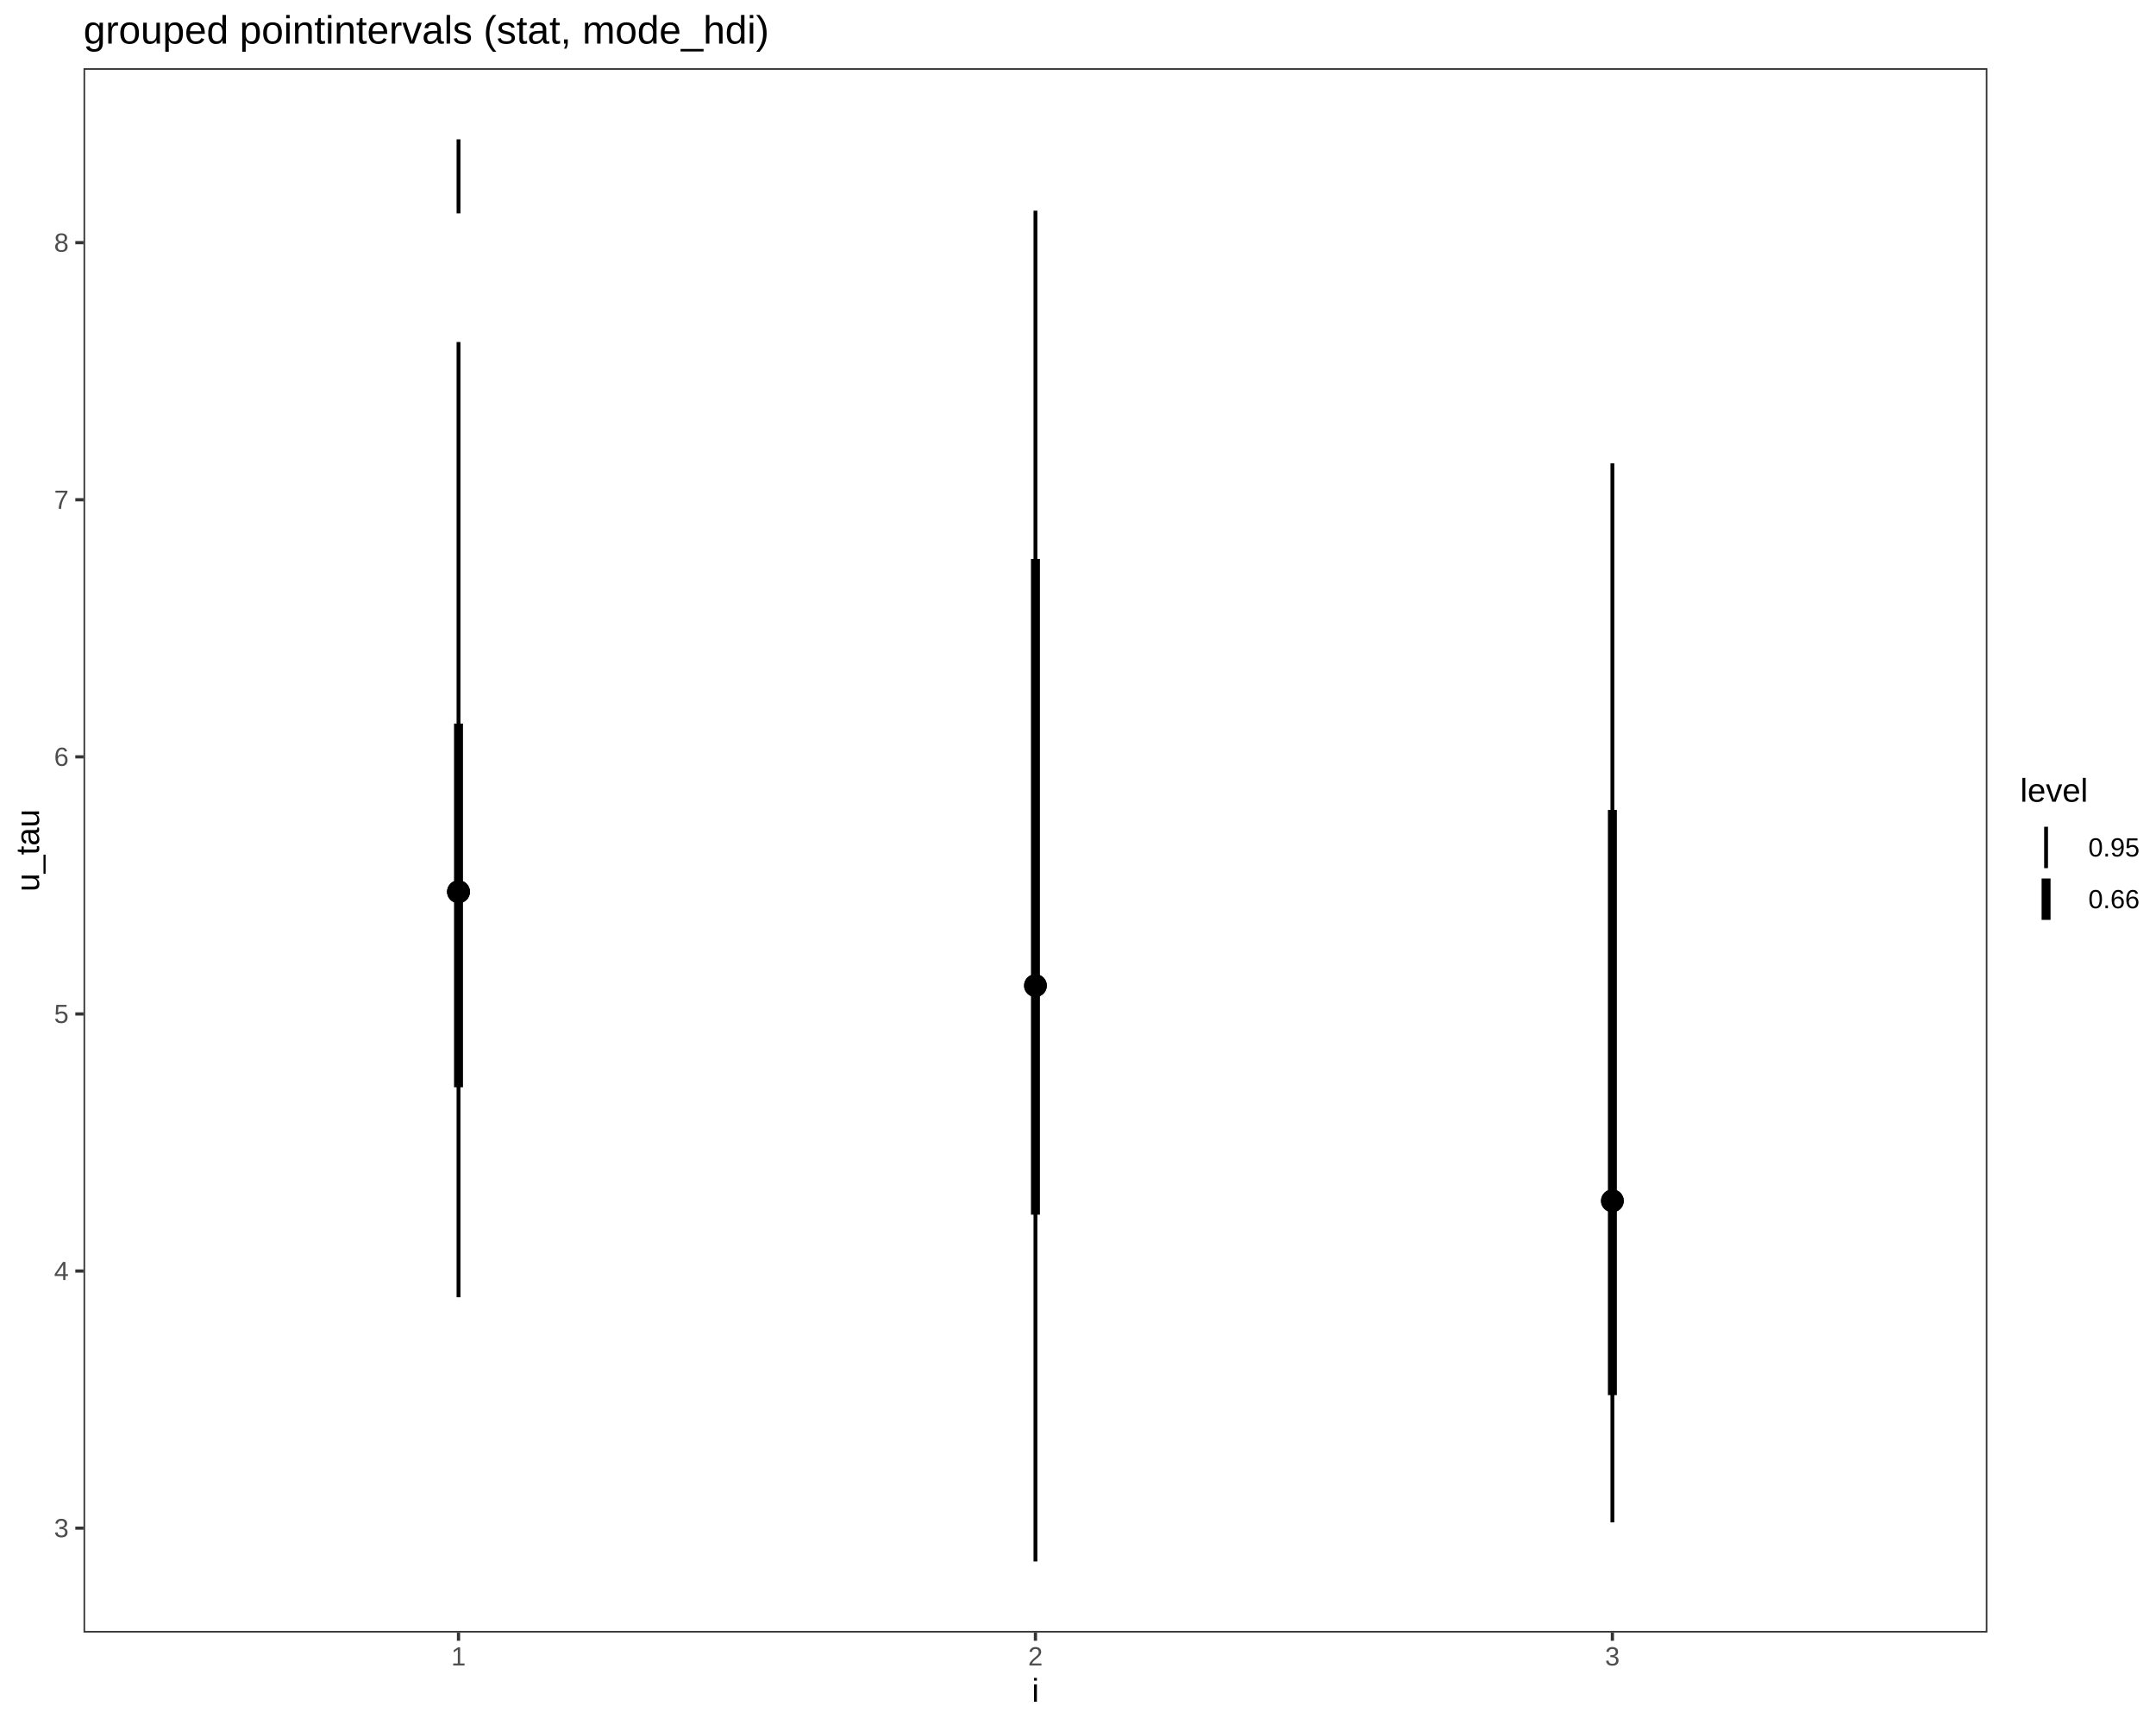
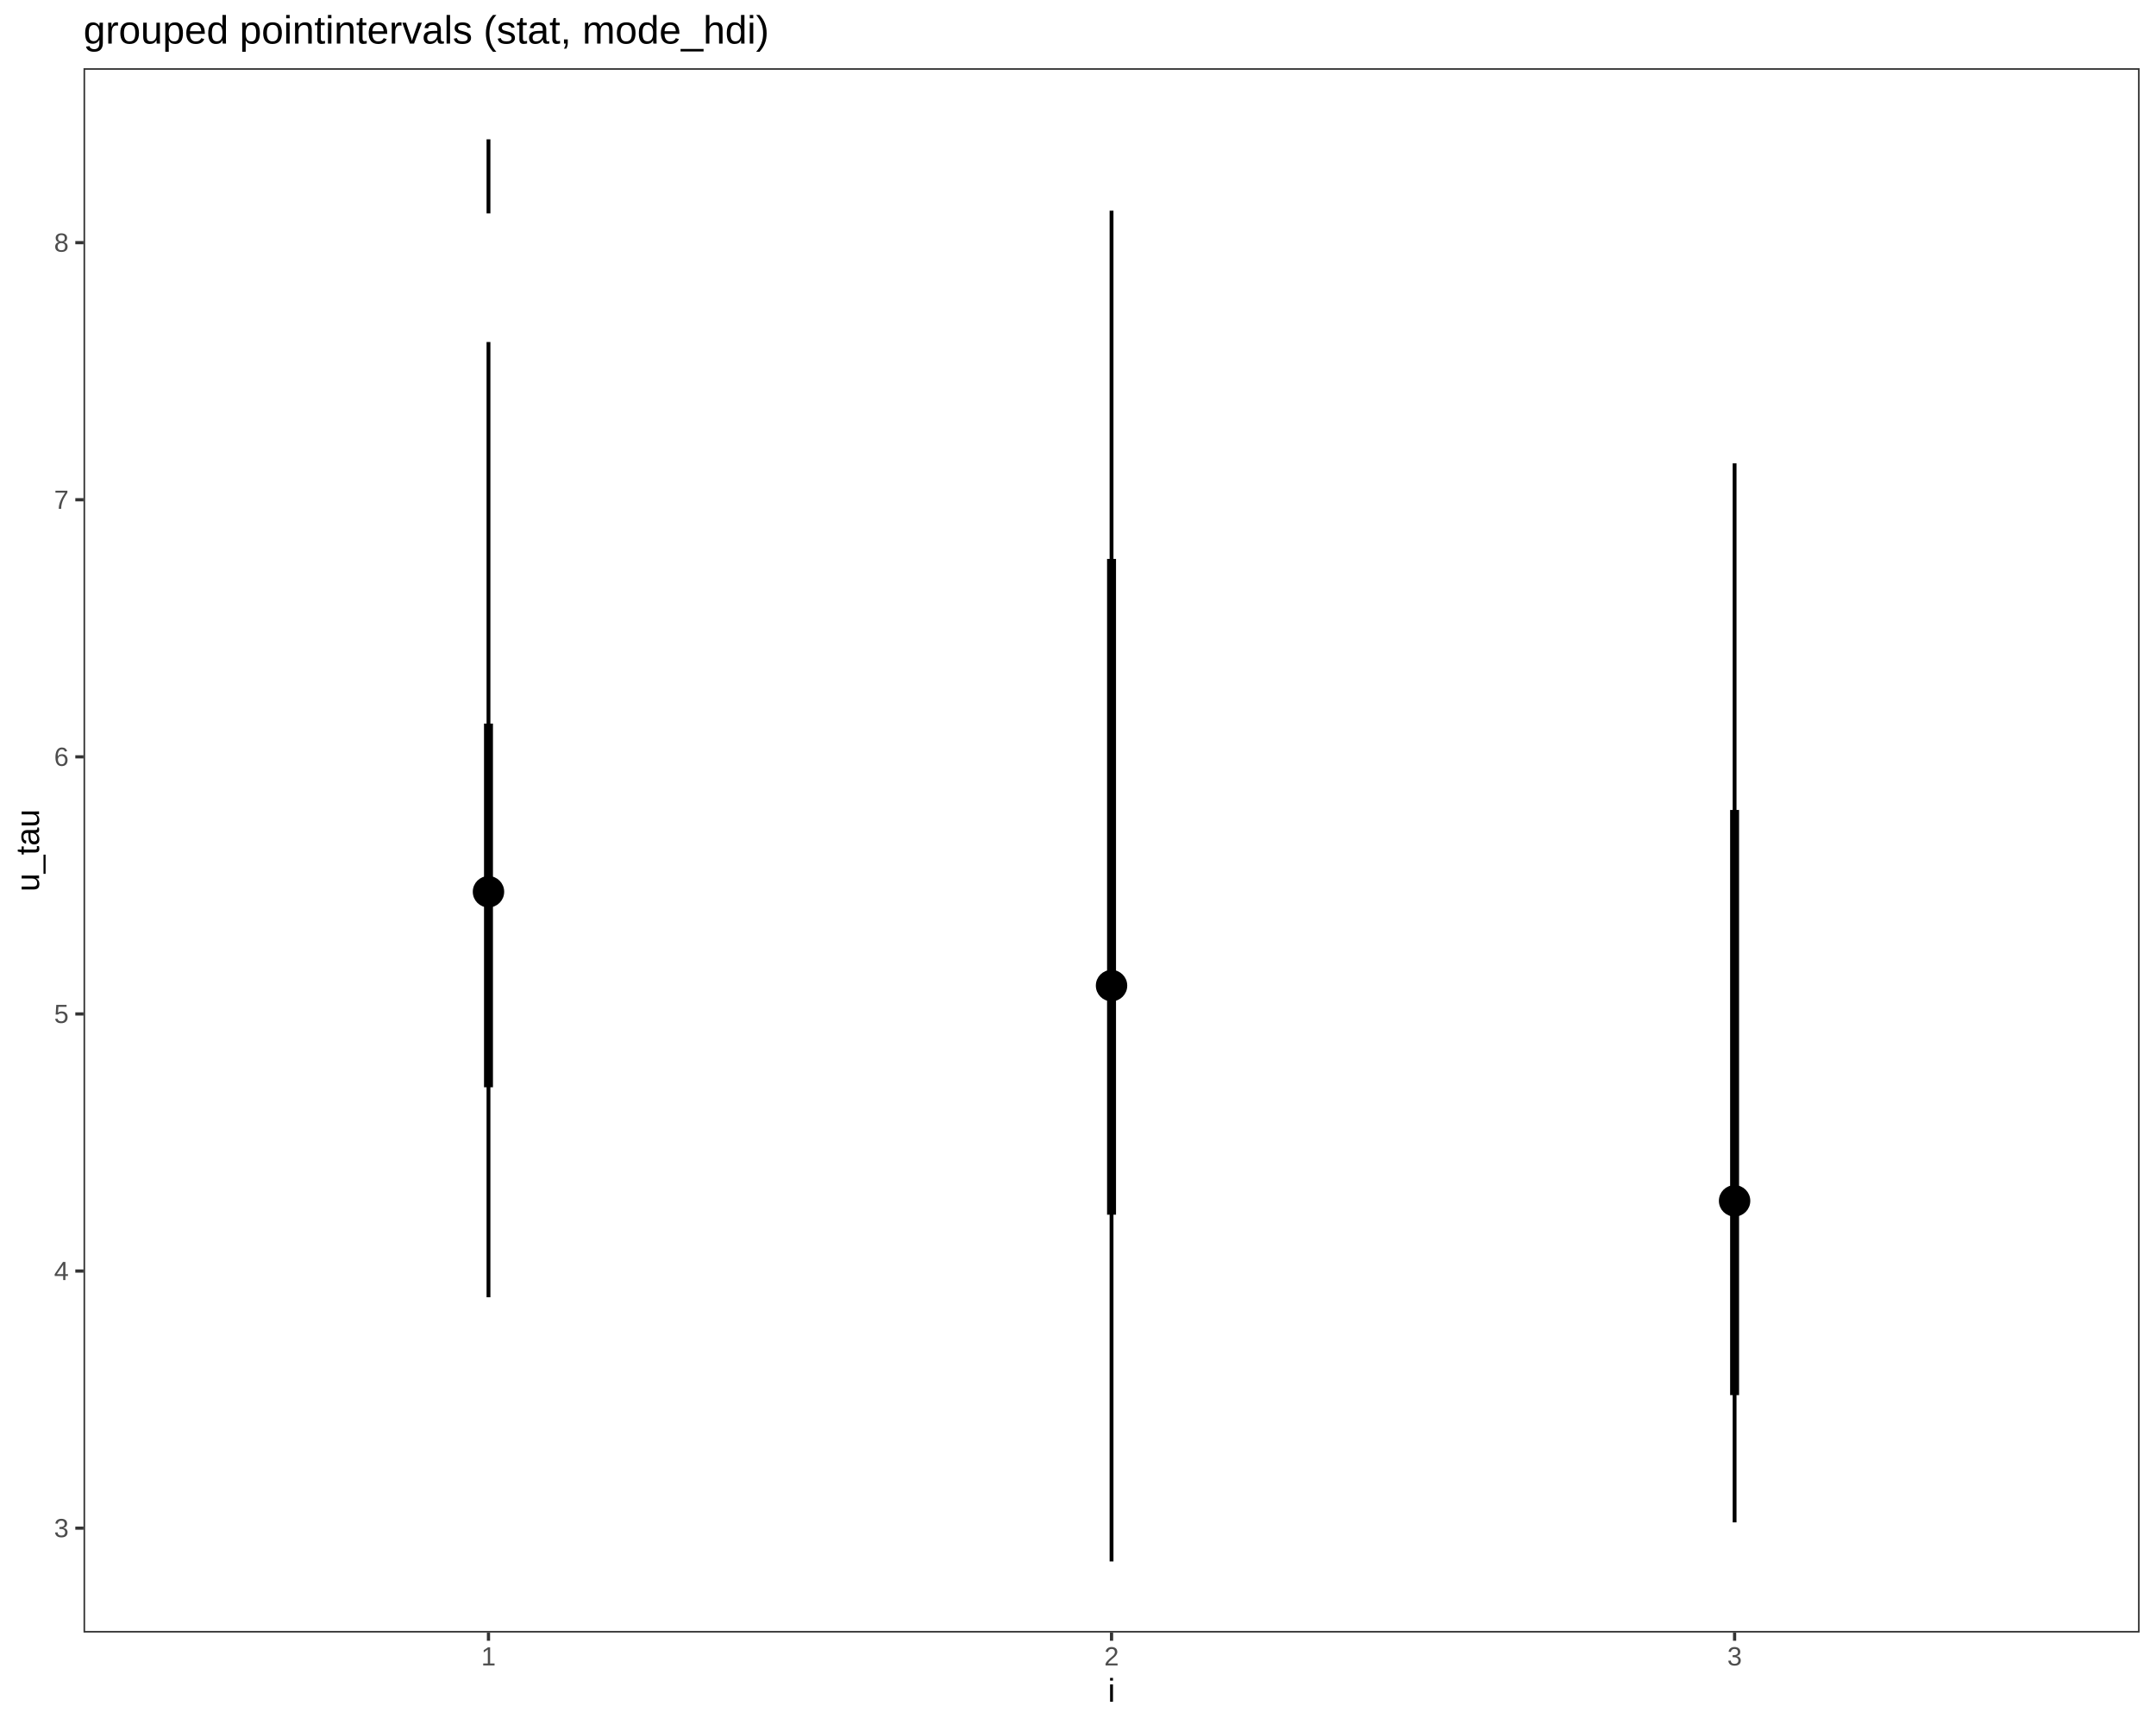
<svg xmlns="http://www.w3.org/2000/svg" viewBox="0 0 720.00 576.00">
  <defs>
    <style type="text/css">
    line, polyline, polygon, path, rect, circle {
      fill: none;
      stroke: #000000;
      stroke-linecap: round;
      stroke-linejoin: round;
      stroke-miterlimit: 10.00;
    }
  </style>
  </defs>
  <rect width="100%" height="100%" style="stroke: none; fill: #FFFFFF;" />
  <rect x="0.00" y="0.00" width="720.00" height="576.00" style="stroke-width: 1.07; stroke: #FFFFFF; fill: #FFFFFF;" />
  <defs>
-     <clipPath id="cpMjcuODl8NjYzLjY5fDU0NS4xM3wyMi43Nw==">
-       <rect x="27.89" y="22.77" width="635.81" height="522.36" />
+     <clipPath id="cpMjcuODl8NzE0LjUyfDU0NS4xM3wyMi43Nw==">
+       <rect x="27.89" y="22.77" width="686.64" height="522.36" />
    </clipPath>
  </defs>
-   <rect x="27.89" y="22.77" width="635.81" height="522.36" style="stroke-width: 1.07; stroke: none; fill: #FFFFFF;" clip-path="url(#cpMjcuODl8NjYzLjY5fDU0NS4xM3wyMi43Nw==)" />
-   <line x1="345.79" y1="521.39" x2="345.79" y2="70.35" style="stroke-width: 1.28; stroke-linecap: butt;" clip-path="url(#cpMjcuODl8NjYzLjY5fDU0NS4xM3wyMi43Nw==)" />
-   <line x1="538.46" y1="508.34" x2="538.46" y2="154.71" style="stroke-width: 1.28; stroke-linecap: butt;" clip-path="url(#cpMjcuODl8NjYzLjY5fDU0NS4xM3wyMi43Nw==)" />
-   <line x1="153.12" y1="433.17" x2="153.12" y2="114.21" style="stroke-width: 1.28; stroke-linecap: butt;" clip-path="url(#cpMjcuODl8NjYzLjY5fDU0NS4xM3wyMi43Nw==)" />
-   <line x1="345.79" y1="405.60" x2="345.79" y2="186.62" style="stroke-width: 2.99; stroke-linecap: butt;" clip-path="url(#cpMjcuODl8NjYzLjY5fDU0NS4xM3wyMi43Nw==)" />
-   <line x1="538.46" y1="465.85" x2="538.46" y2="270.45" style="stroke-width: 2.99; stroke-linecap: butt;" clip-path="url(#cpMjcuODl8NjYzLjY5fDU0NS4xM3wyMi43Nw==)" />
-   <line x1="153.12" y1="363.05" x2="153.12" y2="241.62" style="stroke-width: 2.99; stroke-linecap: butt;" clip-path="url(#cpMjcuODl8NjYzLjY5fDU0NS4xM3wyMi43Nw==)" />
-   <line x1="153.12" y1="71.25" x2="153.12" y2="46.52" style="stroke-width: 1.28; stroke-linecap: butt;" clip-path="url(#cpMjcuODl8NjYzLjY5fDU0NS4xM3wyMi43Nw==)" />
-   <circle cx="345.79" cy="329.11" r="2.32pt" style="stroke-width: 1.42; fill: #000000;" clip-path="url(#cpMjcuODl8NjYzLjY5fDU0NS4xM3wyMi43Nw==)" />
-   <circle cx="538.46" cy="400.98" r="2.32pt" style="stroke-width: 1.42; fill: #000000;" clip-path="url(#cpMjcuODl8NjYzLjY5fDU0NS4xM3wyMi43Nw==)" />
-   <circle cx="153.12" cy="297.77" r="2.32pt" style="stroke-width: 1.42; fill: #000000;" clip-path="url(#cpMjcuODl8NjYzLjY5fDU0NS4xM3wyMi43Nw==)" />
-   <circle cx="345.79" cy="329.11" r="2.32pt" style="stroke-width: 1.42; fill: #000000;" clip-path="url(#cpMjcuODl8NjYzLjY5fDU0NS4xM3wyMi43Nw==)" />
-   <circle cx="538.46" cy="400.98" r="2.32pt" style="stroke-width: 1.42; fill: #000000;" clip-path="url(#cpMjcuODl8NjYzLjY5fDU0NS4xM3wyMi43Nw==)" />
-   <circle cx="153.12" cy="297.77" r="2.32pt" style="stroke-width: 1.42; fill: #000000;" clip-path="url(#cpMjcuODl8NjYzLjY5fDU0NS4xM3wyMi43Nw==)" />
-   <circle cx="153.12" cy="297.77" r="2.32pt" style="stroke-width: 1.42; fill: #000000;" clip-path="url(#cpMjcuODl8NjYzLjY5fDU0NS4xM3wyMi43Nw==)" />
-   <rect x="27.89" y="22.77" width="635.81" height="522.36" style="stroke-width: 1.07; stroke: #333333;" clip-path="url(#cpMjcuODl8NjYzLjY5fDU0NS4xM3wyMi43Nw==)" />
+   <rect x="27.89" y="22.77" width="686.64" height="522.36" style="stroke-width: 1.07; stroke: none; fill: #FFFFFF;" clip-path="url(#cpMjcuODl8NzE0LjUyfDU0NS4xM3wyMi43Nw==)" />
+   <line x1="371.20" y1="521.39" x2="371.20" y2="70.35" style="stroke-width: 1.28; stroke-linecap: butt;" clip-path="url(#cpMjcuODl8NzE0LjUyfDU0NS4xM3wyMi43Nw==)" />
+   <line x1="579.27" y1="508.34" x2="579.27" y2="154.71" style="stroke-width: 1.28; stroke-linecap: butt;" clip-path="url(#cpMjcuODl8NzE0LjUyfDU0NS4xM3wyMi43Nw==)" />
+   <line x1="163.13" y1="433.17" x2="163.13" y2="114.21" style="stroke-width: 1.28; stroke-linecap: butt;" clip-path="url(#cpMjcuODl8NzE0LjUyfDU0NS4xM3wyMi43Nw==)" />
+   <line x1="371.20" y1="405.60" x2="371.20" y2="186.62" style="stroke-width: 2.99; stroke-linecap: butt;" clip-path="url(#cpMjcuODl8NzE0LjUyfDU0NS4xM3wyMi43Nw==)" />
+   <line x1="579.27" y1="465.85" x2="579.27" y2="270.45" style="stroke-width: 2.99; stroke-linecap: butt;" clip-path="url(#cpMjcuODl8NzE0LjUyfDU0NS4xM3wyMi43Nw==)" />
+   <line x1="163.13" y1="363.05" x2="163.13" y2="241.62" style="stroke-width: 2.99; stroke-linecap: butt;" clip-path="url(#cpMjcuODl8NzE0LjUyfDU0NS4xM3wyMi43Nw==)" />
+   <line x1="163.13" y1="71.25" x2="163.13" y2="46.52" style="stroke-width: 1.28; stroke-linecap: butt;" clip-path="url(#cpMjcuODl8NzE0LjUyfDU0NS4xM3wyMi43Nw==)" />
+   <circle cx="371.20" cy="329.11" r="1.86pt" style="stroke-width: 1.42; fill: #000000;" clip-path="url(#cpMjcuODl8NzE0LjUyfDU0NS4xM3wyMi43Nw==)" />
+   <circle cx="579.27" cy="400.98" r="1.86pt" style="stroke-width: 1.42; fill: #000000;" clip-path="url(#cpMjcuODl8NzE0LjUyfDU0NS4xM3wyMi43Nw==)" />
+   <circle cx="163.13" cy="297.77" r="1.86pt" style="stroke-width: 1.42; fill: #000000;" clip-path="url(#cpMjcuODl8NzE0LjUyfDU0NS4xM3wyMi43Nw==)" />
+   <circle cx="371.20" cy="329.11" r="3.40pt" style="stroke-width: 1.42; fill: #000000;" clip-path="url(#cpMjcuODl8NzE0LjUyfDU0NS4xM3wyMi43Nw==)" />
+   <circle cx="579.27" cy="400.98" r="3.40pt" style="stroke-width: 1.42; fill: #000000;" clip-path="url(#cpMjcuODl8NzE0LjUyfDU0NS4xM3wyMi43Nw==)" />
+   <circle cx="163.13" cy="297.77" r="3.40pt" style="stroke-width: 1.42; fill: #000000;" clip-path="url(#cpMjcuODl8NzE0LjUyfDU0NS4xM3wyMi43Nw==)" />
+   <circle cx="163.13" cy="297.77" r="1.86pt" style="stroke-width: 1.42; fill: #000000;" clip-path="url(#cpMjcuODl8NzE0LjUyfDU0NS4xM3wyMi43Nw==)" />
+   <rect x="27.89" y="22.77" width="686.64" height="522.36" style="stroke-width: 1.07; stroke: #333333;" clip-path="url(#cpMjcuODl8NzE0LjUyfDU0NS4xM3wyMi43Nw==)" />
  <defs>
    <clipPath id="cpMC4wMHw3MjAuMDB8NTc2LjAwfDAuMDA=">
      <rect x="0.00" y="0.00" width="720.00" height="576.00" />
    </clipPath>
  </defs>
  <g clip-path="url(#cpMC4wMHw3MjAuMDB8NTc2LjAwfDAuMDA=)">
    <text x="18.06" y="513.29" style="font-size: 8.80px; fill: #4D4D4D; font-family: Liberation Sans;" textLength="4.89px" lengthAdjust="spacingAndGlyphs">3</text>
  </g>
  <g clip-path="url(#cpMC4wMHw3MjAuMDB8NTc2LjAwfDAuMDA=)">
    <text x="18.06" y="427.44" style="font-size: 8.80px; fill: #4D4D4D; font-family: Liberation Sans;" textLength="4.89px" lengthAdjust="spacingAndGlyphs">4</text>
  </g>
  <g clip-path="url(#cpMC4wMHw3MjAuMDB8NTc2LjAwfDAuMDA=)">
    <text x="18.06" y="341.59" style="font-size: 8.80px; fill: #4D4D4D; font-family: Liberation Sans;" textLength="4.89px" lengthAdjust="spacingAndGlyphs">5</text>
  </g>
  <g clip-path="url(#cpMC4wMHw3MjAuMDB8NTc2LjAwfDAuMDA=)">
    <text x="18.06" y="255.74" style="font-size: 8.80px; fill: #4D4D4D; font-family: Liberation Sans;" textLength="4.89px" lengthAdjust="spacingAndGlyphs">6</text>
  </g>
  <g clip-path="url(#cpMC4wMHw3MjAuMDB8NTc2LjAwfDAuMDA=)">
    <text x="18.06" y="169.90" style="font-size: 8.80px; fill: #4D4D4D; font-family: Liberation Sans;" textLength="4.89px" lengthAdjust="spacingAndGlyphs">7</text>
  </g>
  <g clip-path="url(#cpMC4wMHw3MjAuMDB8NTc2LjAwfDAuMDA=)">
    <text x="18.06" y="84.05" style="font-size: 8.80px; fill: #4D4D4D; font-family: Liberation Sans;" textLength="4.89px" lengthAdjust="spacingAndGlyphs">8</text>
  </g>
  <polyline points="25.15,510.27 27.89,510.27 " style="stroke-width: 1.07; stroke: #333333; stroke-linecap: butt;" clip-path="url(#cpMC4wMHw3MjAuMDB8NTc2LjAwfDAuMDA=)" />
  <polyline points="25.15,424.42 27.89,424.42 " style="stroke-width: 1.07; stroke: #333333; stroke-linecap: butt;" clip-path="url(#cpMC4wMHw3MjAuMDB8NTc2LjAwfDAuMDA=)" />
  <polyline points="25.15,338.57 27.89,338.57 " style="stroke-width: 1.07; stroke: #333333; stroke-linecap: butt;" clip-path="url(#cpMC4wMHw3MjAuMDB8NTc2LjAwfDAuMDA=)" />
  <polyline points="25.15,252.72 27.89,252.72 " style="stroke-width: 1.07; stroke: #333333; stroke-linecap: butt;" clip-path="url(#cpMC4wMHw3MjAuMDB8NTc2LjAwfDAuMDA=)" />
  <polyline points="25.15,166.87 27.89,166.87 " style="stroke-width: 1.07; stroke: #333333; stroke-linecap: butt;" clip-path="url(#cpMC4wMHw3MjAuMDB8NTc2LjAwfDAuMDA=)" />
  <polyline points="25.15,81.02 27.89,81.02 " style="stroke-width: 1.07; stroke: #333333; stroke-linecap: butt;" clip-path="url(#cpMC4wMHw3MjAuMDB8NTc2LjAwfDAuMDA=)" />
-   <polyline points="153.12,547.87 153.12,545.13 " style="stroke-width: 1.07; stroke: #333333; stroke-linecap: butt;" clip-path="url(#cpMC4wMHw3MjAuMDB8NTc2LjAwfDAuMDA=)" />
-   <polyline points="345.79,547.87 345.79,545.13 " style="stroke-width: 1.07; stroke: #333333; stroke-linecap: butt;" clip-path="url(#cpMC4wMHw3MjAuMDB8NTc2LjAwfDAuMDA=)" />
-   <polyline points="538.46,547.87 538.46,545.13 " style="stroke-width: 1.07; stroke: #333333; stroke-linecap: butt;" clip-path="url(#cpMC4wMHw3MjAuMDB8NTc2LjAwfDAuMDA=)" />
+   <polyline points="163.13,547.87 163.13,545.13 " style="stroke-width: 1.07; stroke: #333333; stroke-linecap: butt;" clip-path="url(#cpMC4wMHw3MjAuMDB8NTc2LjAwfDAuMDA=)" />
+   <polyline points="371.20,547.87 371.20,545.13 " style="stroke-width: 1.07; stroke: #333333; stroke-linecap: butt;" clip-path="url(#cpMC4wMHw3MjAuMDB8NTc2LjAwfDAuMDA=)" />
+   <polyline points="579.27,547.87 579.27,545.13 " style="stroke-width: 1.07; stroke: #333333; stroke-linecap: butt;" clip-path="url(#cpMC4wMHw3MjAuMDB8NTc2LjAwfDAuMDA=)" />
  <g clip-path="url(#cpMC4wMHw3MjAuMDB8NTc2LjAwfDAuMDA=)">
-     <text x="150.67" y="556.11" style="font-size: 8.80px; fill: #4D4D4D; font-family: Liberation Sans;" textLength="4.89px" lengthAdjust="spacingAndGlyphs">1</text>
+     <text x="160.69" y="556.11" style="font-size: 8.80px; fill: #4D4D4D; font-family: Liberation Sans;" textLength="4.89px" lengthAdjust="spacingAndGlyphs">1</text>
  </g>
  <g clip-path="url(#cpMC4wMHw3MjAuMDB8NTc2LjAwfDAuMDA=)">
-     <text x="343.34" y="556.11" style="font-size: 8.80px; fill: #4D4D4D; font-family: Liberation Sans;" textLength="4.89px" lengthAdjust="spacingAndGlyphs">2</text>
+     <text x="368.76" y="556.11" style="font-size: 8.80px; fill: #4D4D4D; font-family: Liberation Sans;" textLength="4.89px" lengthAdjust="spacingAndGlyphs">2</text>
  </g>
  <g clip-path="url(#cpMC4wMHw3MjAuMDB8NTc2LjAwfDAuMDA=)">
-     <text x="536.01" y="556.11" style="font-size: 8.80px; fill: #4D4D4D; font-family: Liberation Sans;" textLength="4.89px" lengthAdjust="spacingAndGlyphs">3</text>
+     <text x="576.83" y="556.11" style="font-size: 8.80px; fill: #4D4D4D; font-family: Liberation Sans;" textLength="4.89px" lengthAdjust="spacingAndGlyphs">3</text>
  </g>
  <g clip-path="url(#cpMC4wMHw3MjAuMDB8NTc2LjAwfDAuMDA=)">
-     <text x="344.57" y="568.24" style="font-size: 11.00px; font-family: Liberation Sans;" textLength="2.44px" lengthAdjust="spacingAndGlyphs">i</text>
+     <text x="369.98" y="568.24" style="font-size: 11.00px; font-family: Liberation Sans;" textLength="2.44px" lengthAdjust="spacingAndGlyphs">i</text>
  </g>
  <g clip-path="url(#cpMC4wMHw3MjAuMDB8NTc2LjAwfDAuMDA=)">
    <text transform="translate(13.04,297.73) rotate(-90)" style="font-size: 11.00px; font-family: Liberation Sans;" textLength="27.56px" lengthAdjust="spacingAndGlyphs">u_tau</text>
-   </g>
-   <rect x="674.65" y="259.01" width="39.87" height="49.88" style="stroke-width: 1.07; stroke: none; fill: #FFFFFF;" clip-path="url(#cpMC4wMHw3MjAuMDB8NTc2LjAwfDAuMDA=)" />
-   <g clip-path="url(#cpMC4wMHw3MjAuMDB8NTc2LjAwfDAuMDA=)">
-     <text x="674.65" y="267.71" style="font-size: 11.00px; font-family: Liberation Sans;" textLength="22.62px" lengthAdjust="spacingAndGlyphs">level</text>
-   </g>
-   <rect x="674.65" y="274.33" width="17.28" height="17.28" style="stroke-width: 1.07; stroke: none; fill: #FFFFFF;" clip-path="url(#cpMC4wMHw3MjAuMDB8NTc2LjAwfDAuMDA=)" />
-   <line x1="683.29" y1="289.88" x2="683.29" y2="276.06" style="stroke-width: 1.28; stroke-linecap: butt;" clip-path="url(#cpMC4wMHw3MjAuMDB8NTc2LjAwfDAuMDA=)" />
-   <rect x="674.65" y="291.61" width="17.28" height="17.28" style="stroke-width: 1.07; stroke: none; fill: #FFFFFF;" clip-path="url(#cpMC4wMHw3MjAuMDB8NTc2LjAwfDAuMDA=)" />
-   <line x1="683.29" y1="307.16" x2="683.29" y2="293.34" style="stroke-width: 2.99; stroke-linecap: butt;" clip-path="url(#cpMC4wMHw3MjAuMDB8NTc2LjAwfDAuMDA=)" />
-   <g clip-path="url(#cpMC4wMHw3MjAuMDB8NTc2LjAwfDAuMDA=)">
-     <text x="697.41" y="286.00" style="font-size: 8.80px; font-family: Liberation Sans;" textLength="17.11px" lengthAdjust="spacingAndGlyphs">0.95</text>
-   </g>
-   <g clip-path="url(#cpMC4wMHw3MjAuMDB8NTc2LjAwfDAuMDA=)">
-     <text x="697.41" y="303.28" style="font-size: 8.80px; font-family: Liberation Sans;" textLength="17.11px" lengthAdjust="spacingAndGlyphs">0.66</text>
  </g>
  <g clip-path="url(#cpMC4wMHw3MjAuMDB8NTc2LjAwfDAuMDA=)">
    <text x="27.89" y="14.56" style="font-size: 13.20px; font-family: Liberation Sans;" textLength="228.56px" lengthAdjust="spacingAndGlyphs">grouped pointintervals (stat, mode_hdi)</text>
  </g>
</svg>
